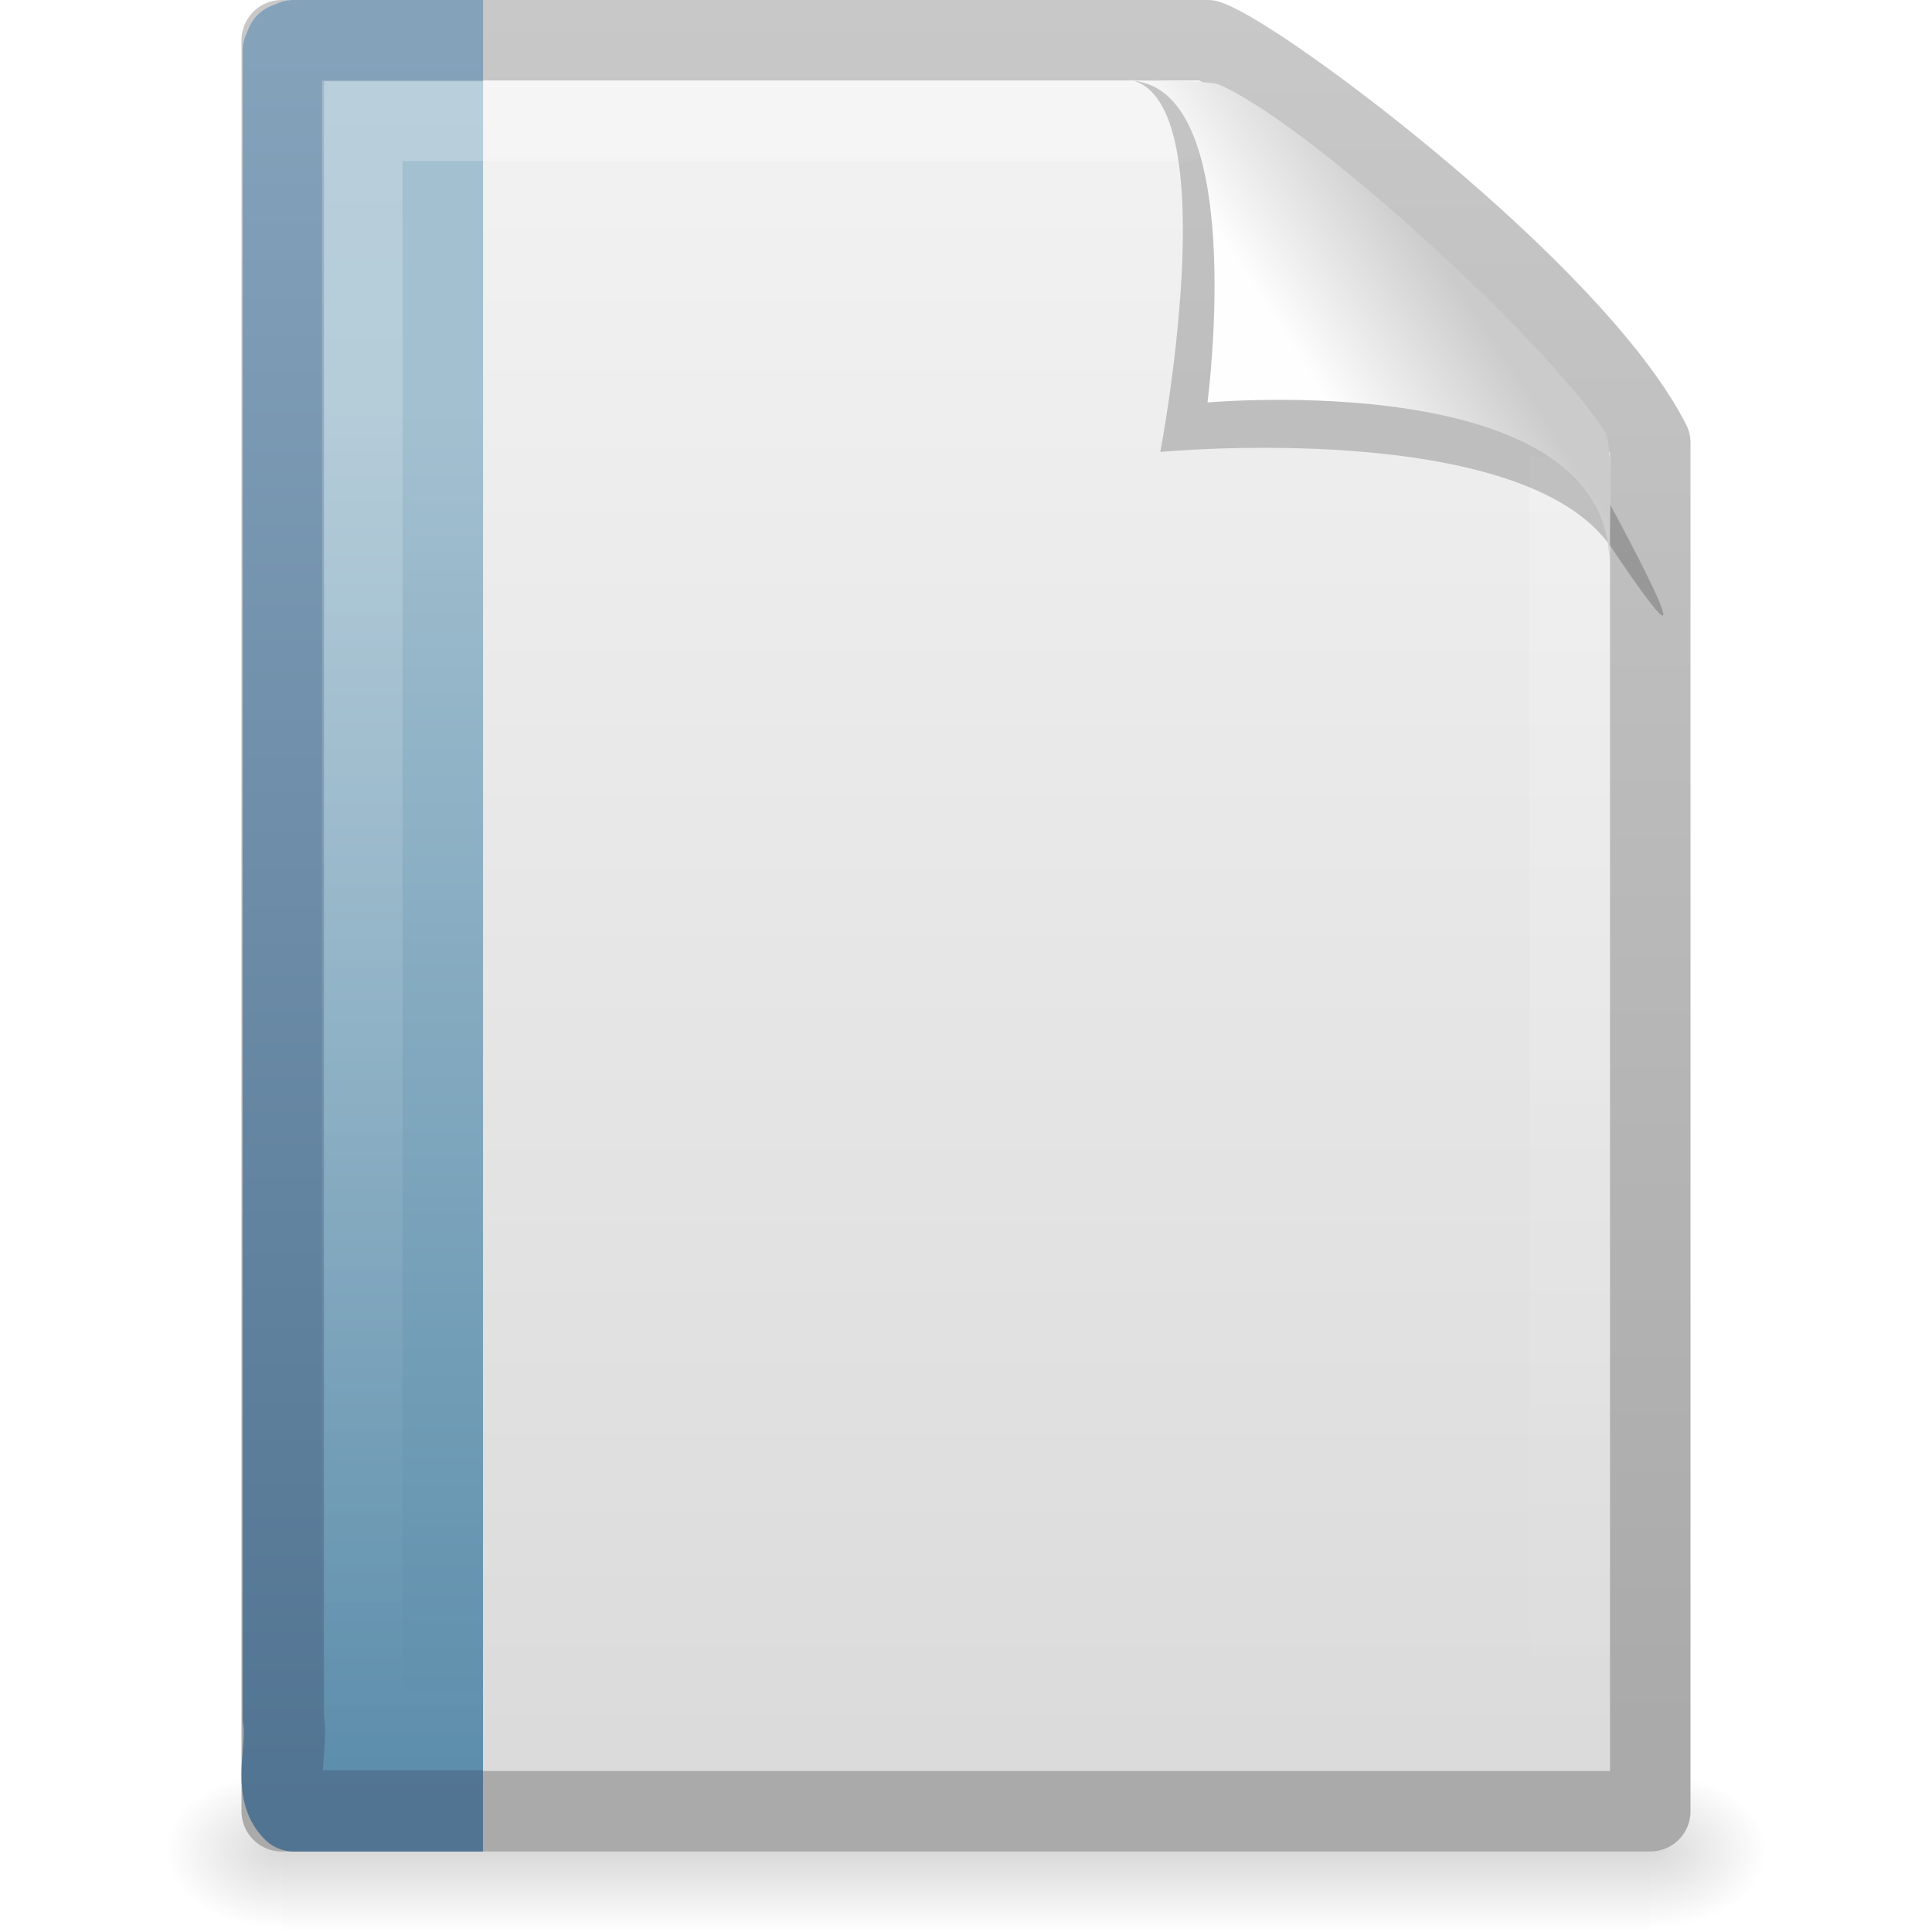
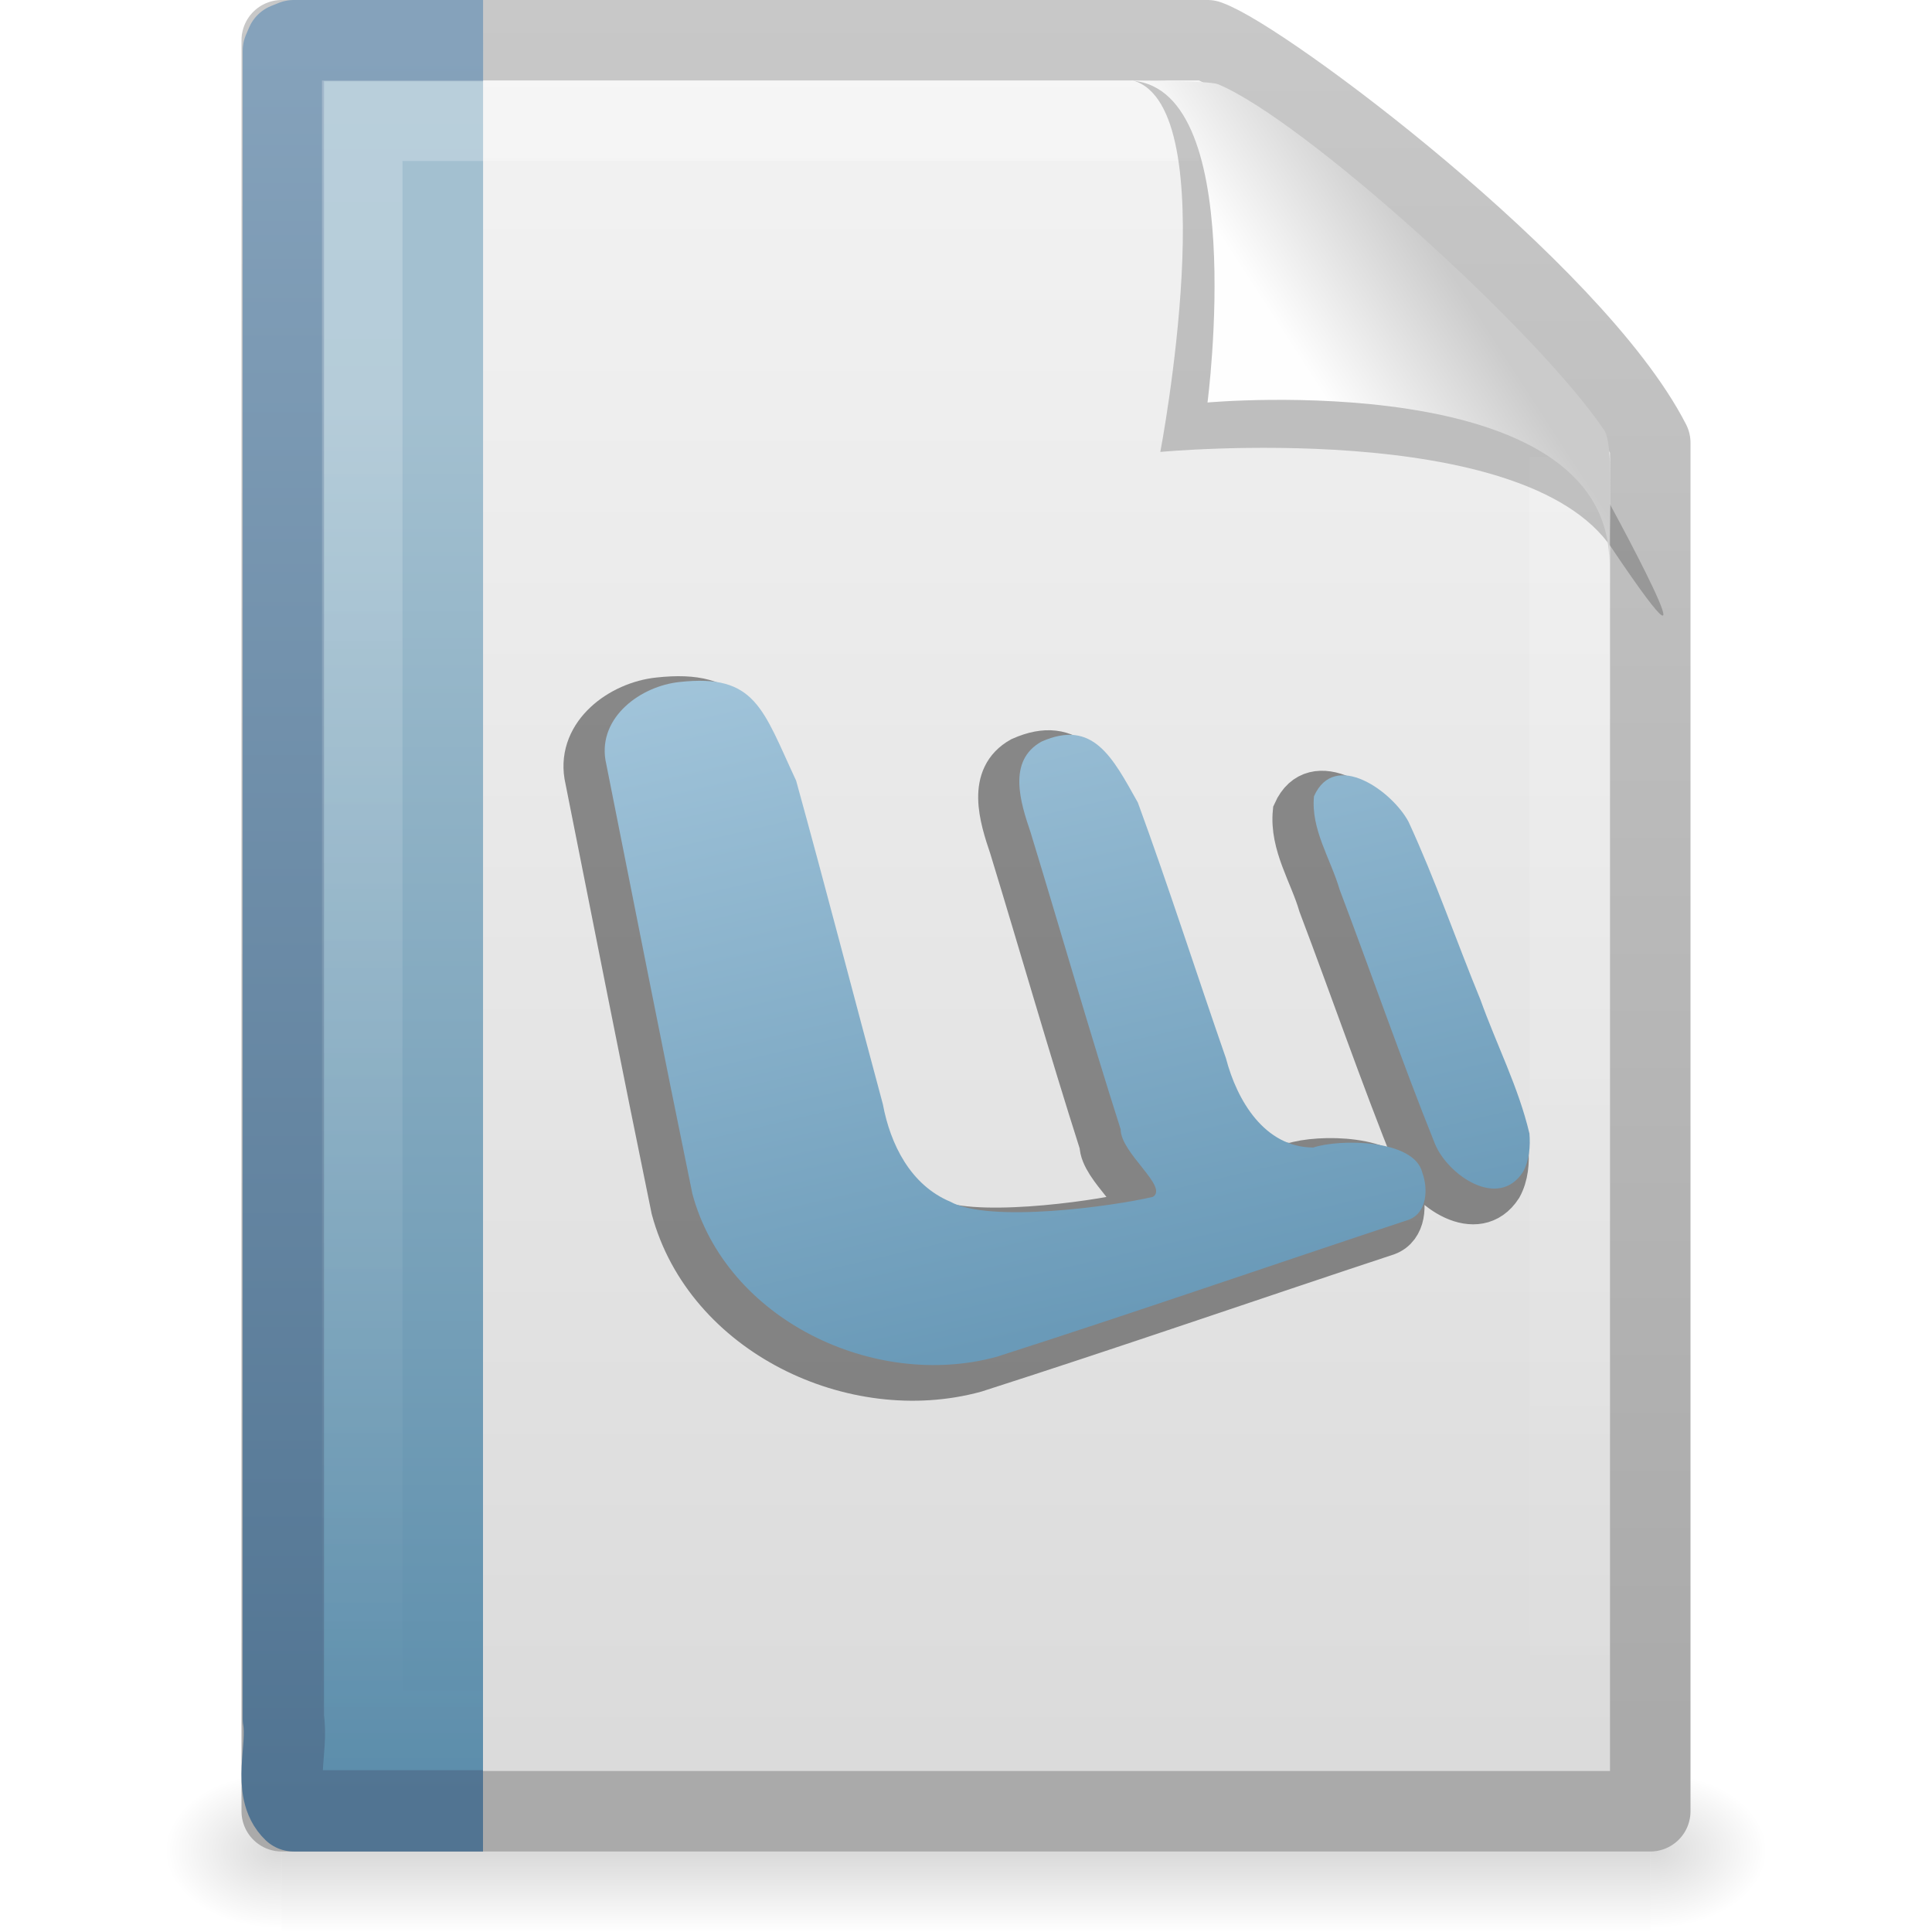
<svg xmlns="http://www.w3.org/2000/svg" xmlns:xlink="http://www.w3.org/1999/xlink" version="1.0" width="24" height="24" id="svg3396">
  <defs id="defs3398">
    <linearGradient id="linearGradient5048">
      <stop id="stop5050" style="stop-color:#000000;stop-opacity:0" offset="0" />
      <stop id="stop5056" style="stop-color:#000000;stop-opacity:1" offset="0.5" />
      <stop id="stop5052" style="stop-color:#000000;stop-opacity:0" offset="1" />
    </linearGradient>
    <linearGradient x1="302.857" y1="366.648" x2="302.857" y2="609.505" id="linearGradient2620" xlink:href="#linearGradient5048" gradientUnits="userSpaceOnUse" gradientTransform="matrix(0.0352071,0,0,0.00823529,-0.724852,18.98055)" />
    <radialGradient cx="605.714" cy="486.648" r="117.143" fx="605.714" fy="486.648" id="radialGradient2617" xlink:href="#linearGradient5060" gradientUnits="userSpaceOnUse" gradientTransform="matrix(-0.01204859,0,0,0.00823529,10.76121,18.98057)" />
    <linearGradient id="linearGradient5060">
      <stop id="stop5062" style="stop-color:#000000;stop-opacity:1" offset="0" />
      <stop id="stop5064" style="stop-color:#000000;stop-opacity:0" offset="1" />
    </linearGradient>
    <radialGradient cx="605.714" cy="486.648" r="117.143" fx="605.714" fy="486.648" id="radialGradient2614" xlink:href="#linearGradient5060" gradientUnits="userSpaceOnUse" gradientTransform="matrix(0.01204859,0,0,0.00823529,13.23879,18.98057)" />
    <linearGradient x1="-51.786" y1="50.786" x2="-51.786" y2="2.906" id="linearGradient2610" xlink:href="#linearGradient3104" gradientUnits="userSpaceOnUse" gradientTransform="matrix(0.3922135,0,0,0.4473607,29.19929,-1.2387)" />
    <linearGradient id="linearGradient3600">
      <stop id="stop3602" style="stop-color:#f4f4f4;stop-opacity:1" offset="0" />
      <stop id="stop3604" style="stop-color:#dbdbdb;stop-opacity:1" offset="1" />
    </linearGradient>
    <linearGradient x1="25.132" y1="0.985" x2="25.132" y2="47.013" id="linearGradient2608" xlink:href="#linearGradient3600" gradientUnits="userSpaceOnUse" gradientTransform="matrix(0.4857154,0,0,0.4780255,0.3428305,-0.7059501)" />
    <linearGradient x1="9.492" y1="46.314" x2="9.492" y2="1.716" id="linearGradient2577" xlink:href="#linearGradient6691" gradientUnits="userSpaceOnUse" gradientTransform="matrix(0.5791452,0,0,0.4883909,-0.2472463,-0.2213815)" />
    <linearGradient x1="-22.54" y1="11.109" x2="-22.54" y2="46.264" id="linearGradient2575" xlink:href="#linearGradient3522" gradientUnits="userSpaceOnUse" gradientTransform="matrix(0.508146,0,0,0.5017146,25.34247,-0.5277065)" />
    <linearGradient id="linearGradient3211">
      <stop id="stop3213" style="stop-color:#ffffff;stop-opacity:1" offset="0" />
      <stop id="stop3215" style="stop-color:#ffffff;stop-opacity:0" offset="1" />
    </linearGradient>
    <linearGradient x1="24" y1="1.425" x2="24" y2="46.017" id="linearGradient2604" xlink:href="#linearGradient3211" gradientUnits="userSpaceOnUse" gradientTransform="matrix(0.4545444,0,0,0.4651153,1.090934,0.3372293)" />
    <linearGradient id="linearGradient3104">
      <stop id="stop3106" style="stop-color:#aaaaaa;stop-opacity:1" offset="0" />
      <stop id="stop3108" style="stop-color:#c8c8c8;stop-opacity:1" offset="1" />
    </linearGradient>
    <linearGradient id="linearGradient8589">
      <stop id="stop8591" style="stop-color:#fefefe;stop-opacity:1" offset="0" />
      <stop id="stop8593" style="stop-color:#cbcbcb;stop-opacity:1" offset="1" />
    </linearGradient>
    <linearGradient x1="32.892" y1="8.059" x2="36.358" y2="5.457" id="linearGradient2597" xlink:href="#linearGradient8589" gradientUnits="userSpaceOnUse" gradientTransform="matrix(0.4778466,0,0,0.5524833,0.3722548,-0.0761283)" />
    <linearGradient id="linearGradient3522">
      <stop id="stop3524" style="stop-color:#a3c0d0;stop-opacity:1" offset="0" />
      <stop id="stop3526" style="stop-color:#5a8caa;stop-opacity:1" offset="1" />
    </linearGradient>
    <linearGradient id="linearGradient6691">
      <stop id="stop6693" style="stop-color:#517492;stop-opacity:1" offset="0" />
      <stop id="stop6695" style="stop-color:#85a2bb;stop-opacity:1" offset="1" />
    </linearGradient>
+     <linearGradient x1="-36.086" y1="3.003" x2="-29.771" y2="30.018" id="linearGradient2628" xlink:href="#linearGradient4177" gradientUnits="userSpaceOnUse" gradientTransform="matrix(0.47775,0,0,0.4759984,24.61433,2.880285)" />
+     <linearGradient id="linearGradient4177">
+       <stop id="stop4179" style="stop-color:#bbd8ea;stop-opacity:1" offset="0" />
+       <stop id="stop4181" style="stop-color:#6a9ab8;stop-opacity:1" offset="1" />
+     </linearGradient>
  </defs>
  <g id="layer1">
    <rect width="17" height="2" x="3.5" y="22" id="rect2879" style="opacity:0.15;fill:url(#linearGradient2620);fill-opacity:1;fill-rule:nonzero;stroke:none;stroke-width:1;marker:none;visibility:visible;display:inline;overflow:visible" />
    <path d="m 3.5,22 c 0,0 0,2 0,2 C 2.88,24.004 2,23.552 2,23 2,22.448 2.692,22 3.5,22 z" id="path2881" style="opacity:0.15;fill:url(#radialGradient2617);fill-opacity:1;fill-rule:nonzero;stroke:none;stroke-width:1;marker:none;visibility:visible;display:inline;overflow:visible" />
    <path d="m 20.5,22 c 0,0 0,2 0,2 0.62,0.004 1.5,-0.448 1.5,-1 0,-0.552 -0.692,-1 -1.5,-1 z" id="path2883" style="opacity:0.15;fill:url(#radialGradient2614);fill-opacity:1;fill-rule:nonzero;stroke:none;stroke-width:1;marker:none;visibility:visible;display:inline;overflow:visible" />
    <path d="m 3.5,0.5 c 3.896,0 7.604,0 11.5,0 C 15.683,0.737 19.541,3.628 20.5,5.5 c 0,5.729 3.9e-5,11.271 3.9e-5,17 -5.667,0 -11.333,0 -17,0 0,-7.333 0,-14.667 0,-22 z" id="path4160" style="fill:url(#linearGradient2608);fill-opacity:1;stroke:url(#linearGradient2610);stroke-width:1;stroke-linecap:butt;stroke-linejoin:round;stroke-miterlimit:4;stroke-opacity:1;stroke-dasharray:none;stroke-dashoffset:0;display:inline" />
    <path d="m 6,22.495 c -1.115,0 -1.235,0 -2.351,0 -0.271,-0.26 -0.065,-0.777 -0.129,-1.146 0,-6.906 0,-13.812 0,-20.718 l 0.038,-0.089 0.092,-0.037 0,0 c 1.161,0 1.19,0 2.351,0" id="path4530" style="fill:url(#linearGradient2575);fill-opacity:1;fill-rule:nonzero;stroke:url(#linearGradient2577);stroke-width:1.01;stroke-linecap:butt;stroke-linejoin:round;stroke-miterlimit:4;stroke-opacity:1;stroke-dasharray:none;stroke-dashoffset:0;marker:none;visibility:visible;display:block;overflow:visible" />
    <path d="m 19.5,5.677 c 0,5.208 0,10.615 0,15.823 -5,0 -10,0 -15,0 0,-6.667 0,-13.333 0,-20 3.437,0 6.956,0 10.394,0" id="path2435" style="opacity:0.24;fill:none;stroke:url(#linearGradient2604);stroke-width:1;stroke-linecap:butt;stroke-linejoin:miter;stroke-miterlimit:4;stroke-opacity:1;stroke-dasharray:none;stroke-dashoffset:0;display:inline" />
    <path d="m 14.075,1 c 1.156,0.329 0.339,4.614 0.339,4.614 0,0 4.515,-0.428 5.608,1.195 C 21.511,9.022 19.954,6.174 19.849,5.988 19.093,4.648 15.982,1.441 14.803,1.046 14.715,1.017 14.52,1 14.075,1 z" id="path3370" style="opacity:0.2;fill:#000000;fill-opacity:1;fill-rule:evenodd;stroke:none;display:inline" />
    <path d="m 14,1 c 1.526,0 1,4 1,4 0,0 4.992,-0.453 4.992,2 0,-0.598 0.056,-1.478 -0.064,-1.656 C 19.089,4.101 16.184,1.482 15.13,1.046 15.044,1.011 14.444,1 14,1 z" id="path4474" style="fill:url(#linearGradient2597);fill-opacity:1;fill-rule:evenodd;stroke:none;display:inline" />
+     <path d="m 18.737,14.27 c -0.136,-0.573 -0.409,-1.104 -0.608,-1.657 -0.302,-0.735 -0.56,-1.489 -0.892,-2.21 -0.199,-0.378 -0.917,-0.9 -1.176,-0.318 -0.041,0.41 0.207,0.778 0.319,1.162 0.398,1.05 0.764,2.114 1.183,3.155 0.158,0.388 0.788,0.825 1.095,0.349 0.079,-0.145 0.092,-0.318 0.079,-0.48 z m -1.33,0.487 C 17.303,14.343 16.377,14.339 16.052,14.448 15.446,14.446 15.105,13.862 14.969,13.342 14.601,12.284 14.259,11.215 13.874,10.163 13.56,9.603 13.319,9.12 12.676,9.406 c -0.426,0.238 -0.261,0.754 -0.136,1.123 0.376,1.23 0.729,2.467 1.12,3.692 2.39e-4,0.299 0.601,0.717 0.4,0.84 C 13.565,15.178 12.03,15.39 11.543,15.121 11.048,14.913 10.799,14.408 10.706,13.909 10.345,12.57 9.998,11.227 9.629,9.891 9.213,9 9.127,8.561 8.18,8.665 c -0.482,0.05 -1.007,0.434 -0.921,0.968 0.358,1.797 0.711,3.595 1.08,5.39 0.42,1.563 2.259,2.441 3.782,2.024 1.712,-0.549 3.411,-1.138 5.117,-1.702 0.232,-0.087 0.241,-0.39 0.168,-0.586 z" id="path3176" style="font-size:16px;font-style:normal;font-weight:normal;opacity:0.42;fill:#000000;fill-opacity:1;stroke:#000000;stroke-width:0.5;stroke-linecap:butt;stroke-linejoin:miter;stroke-miterlimit:4;stroke-opacity:1;stroke-dasharray:none;font-family:Officer X" />
+     <path d="M 18.998,14.077 C 18.863,13.505 18.589,12.974 18.391,12.42 18.089,11.685 17.831,10.931 17.498,10.21 17.299,9.832 16.581,9.31 16.323,9.891 c -0.041,0.41 0.207,0.778 0.319,1.162 0.398,1.05 0.764,2.114 1.183,3.155 0.158,0.388 0.788,0.825 1.095,0.349 0.079,-0.145 0.092,-0.318 0.079,-0.48 z M 17.668,14.565 C 17.565,14.15 16.639,14.146 16.314,14.255 15.708,14.253 15.366,13.669 15.23,13.149 14.862,12.091 14.52,11.022 14.135,9.97 13.821,9.41 13.58,8.927 12.937,9.213 c -0.426,0.238 -0.261,0.754 -0.136,1.123 0.376,1.23 0.729,2.467 1.12,3.692 2.39e-4,0.299 0.601,0.717 0.4,0.84 C 13.827,14.985 12.292,15.197 11.805,14.928 11.31,14.72 11.06,14.215 10.967,13.716 10.606,12.377 10.259,11.034 9.89,9.698 9.474,8.807 9.388,8.368 8.442,8.472 c -0.482,0.05 -1.007,0.434 -0.921,0.968 0.358,1.797 0.711,3.595 1.08,5.39 0.42,1.563 2.259,2.441 3.782,2.024 1.712,-0.549 3.411,-1.138 5.117,-1.702 0.232,-0.087 0.241,-0.39 0.168,-0.586 z" id="path3044" style="font-size:16px;font-style:normal;font-weight:normal;fill:url(#linearGradient2628);fill-opacity:1;stroke:none;display:inline;font-family:Officer X" />
  </g>
</svg>
